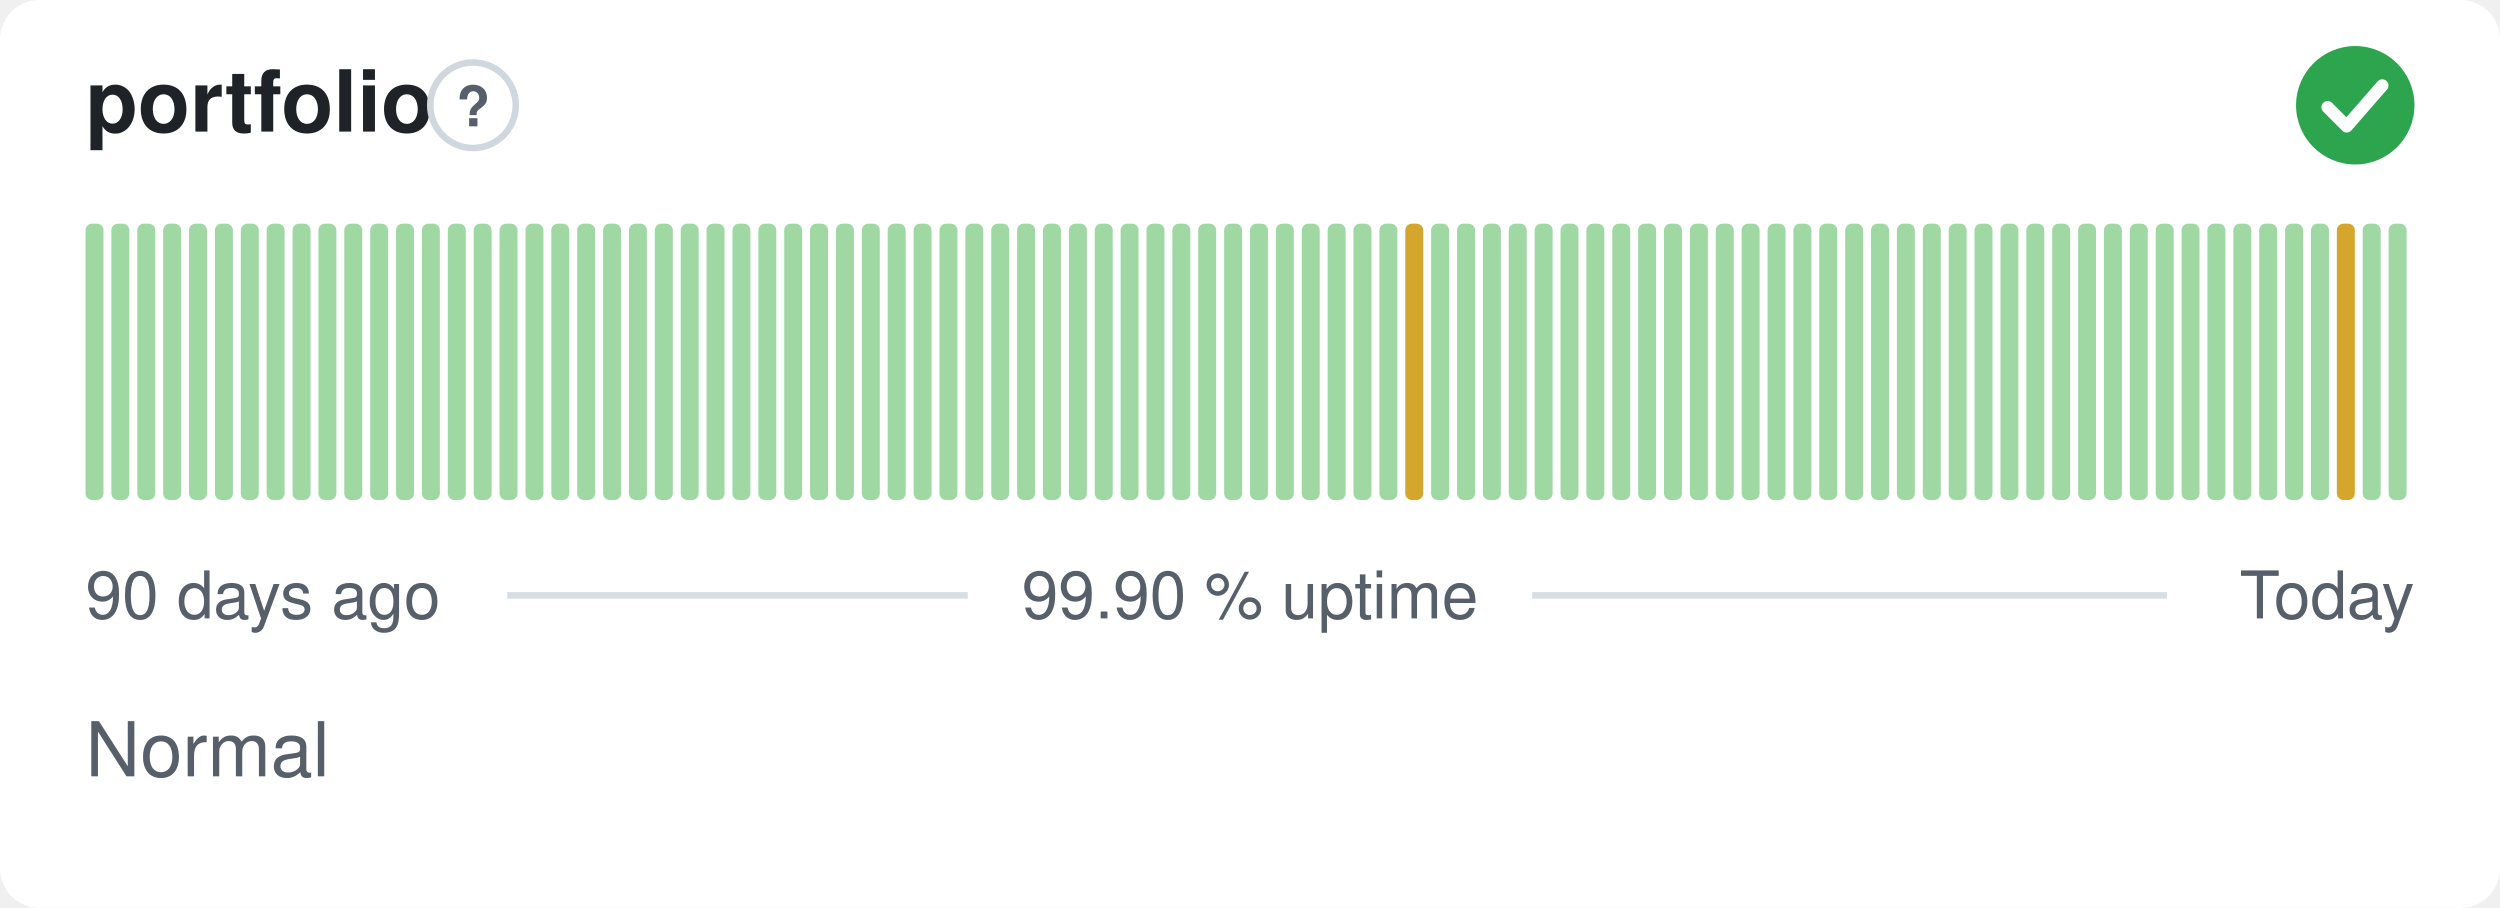
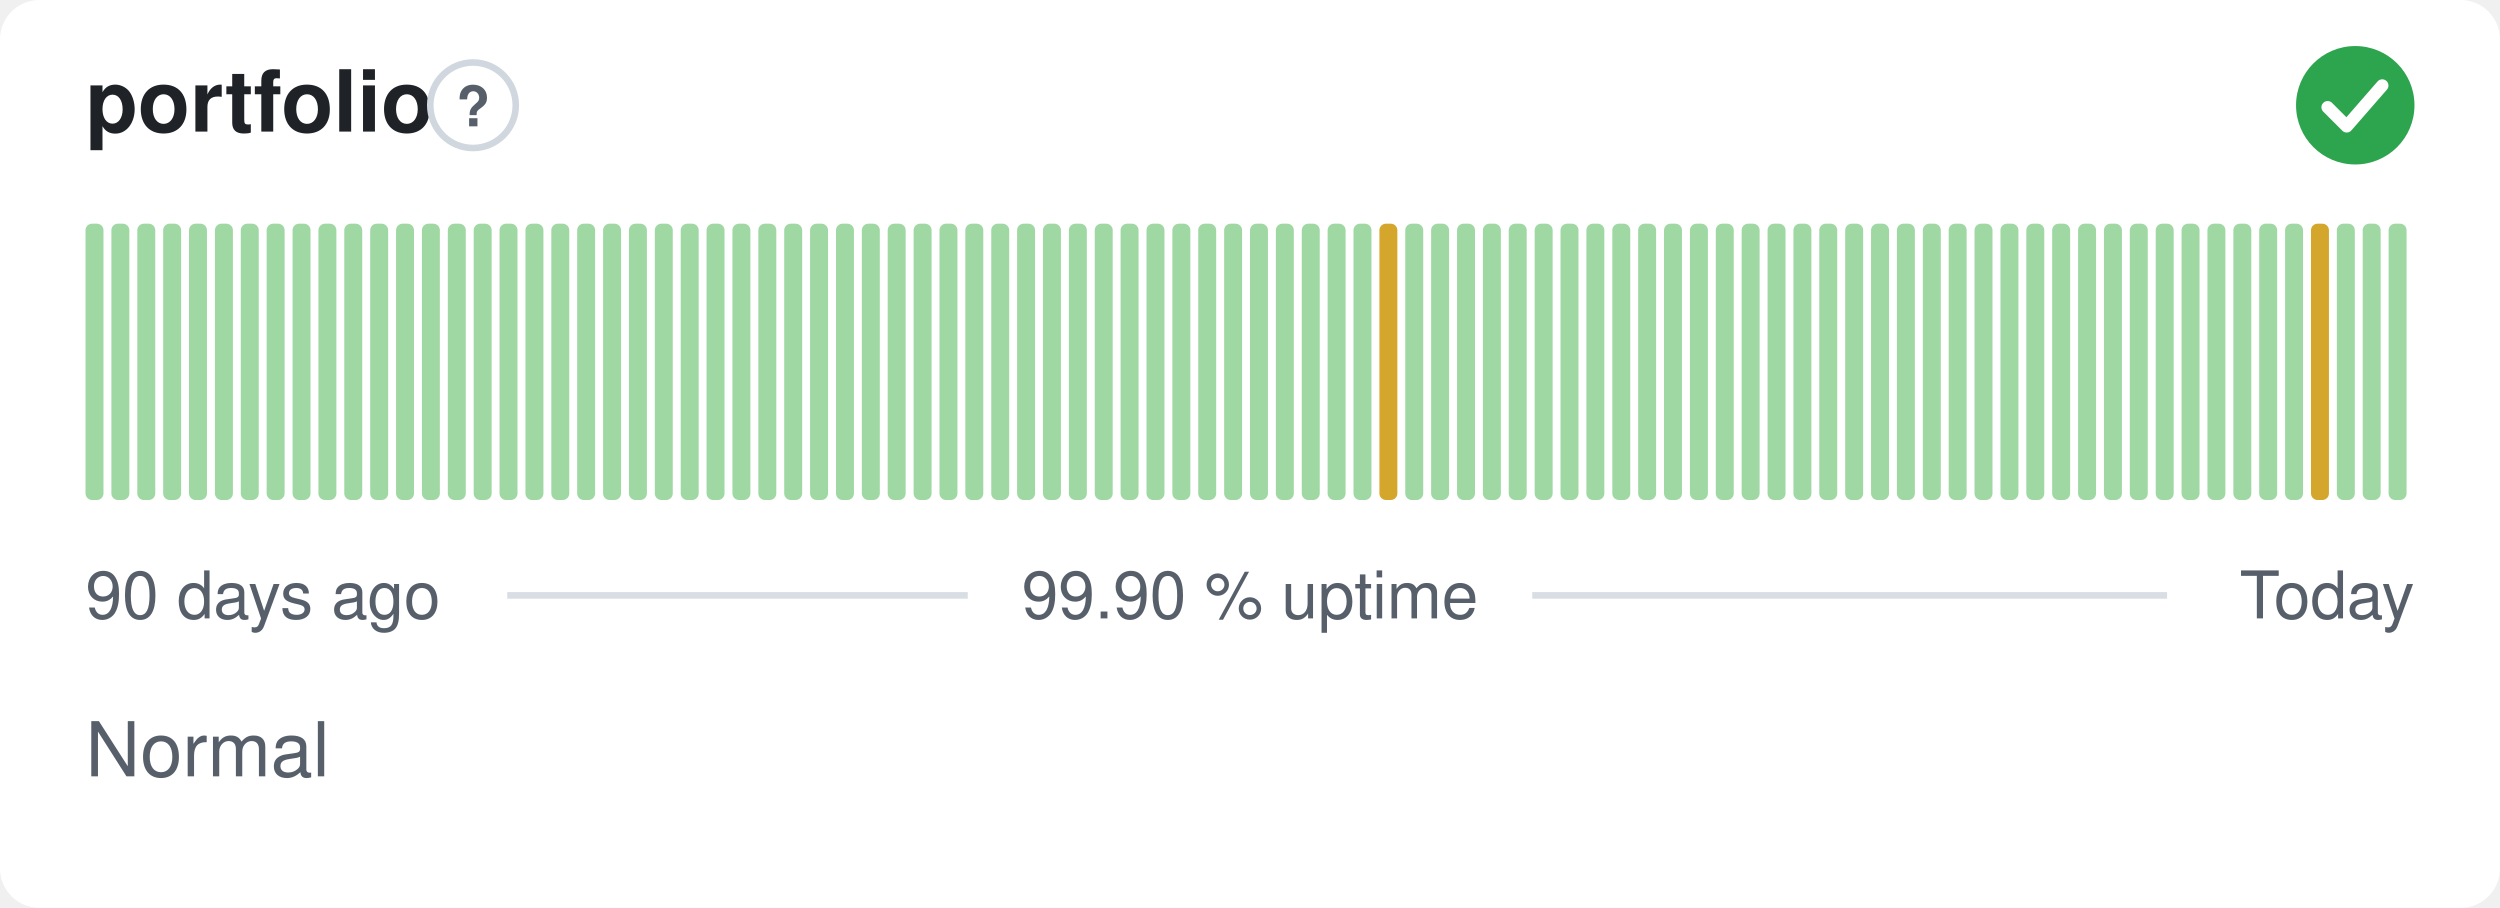
<svg xmlns="http://www.w3.org/2000/svg" width="380" height="138" viewBox="0 0 380 138" role="img" aria-label="portfolio: Normal, 99.90 % uptime over the last 90 days" font-family="-apple-system,BlinkMacSystemFont,'Segoe UI',Helvetica,Arial,sans-serif">
  <style>
    @media (prefers-color-scheme: dark) {
      .bg { fill: #0d1117 }
      .title { fill: #e6edf3 }
      .muted { fill: #8b949e }
      .hint { stroke: #30363d }
      .rule { stroke: #30363d }
      .nodata { fill: #21262d }
    }
  </style>
  <rect class="bg" width="380" height="138" rx="6" fill="#ffffff" />
  <text class="title" x="13" y="20" font-size="13" font-weight="600" fill="#1f2328">portfolio</text>
  <circle class="hint" cx="71.9" cy="16" r="6.5" fill="none" stroke="#d0d7de" stroke-width="1" />
  <text class="muted" x="71.9" y="19.2" text-anchor="middle" font-size="8.5" font-weight="700" fill="#57606a">?</text>
  <circle cx="358" cy="16" r="9" fill="#2da44e" />
  <path d="M353.80 16.30l2.90 2.90 5.40 -6.20" fill="none" stroke="#fff" stroke-width="1.89" stroke-linecap="round" stroke-linejoin="round" />
  <rect x="13.00" y="34.00" width="2.73" height="42.00" rx="1" fill="#9fd8a3" />
  <rect x="16.93" y="34.00" width="2.73" height="42.00" rx="1" fill="#9fd8a3" />
  <rect x="20.87" y="34.00" width="2.73" height="42.00" rx="1" fill="#9fd8a3" />
  <rect x="24.80" y="34.00" width="2.73" height="42.00" rx="1" fill="#9fd8a3" />
  <rect x="28.73" y="34.00" width="2.73" height="42.00" rx="1" fill="#9fd8a3" />
  <rect x="32.67" y="34.00" width="2.73" height="42.00" rx="1" fill="#9fd8a3" />
  <rect x="36.60" y="34.00" width="2.73" height="42.00" rx="1" fill="#9fd8a3" />
  <rect x="40.53" y="34.00" width="2.73" height="42.00" rx="1" fill="#9fd8a3" />
  <rect x="44.47" y="34.00" width="2.73" height="42.00" rx="1" fill="#9fd8a3" />
  <rect x="48.40" y="34.00" width="2.73" height="42.00" rx="1" fill="#9fd8a3" />
  <rect x="52.33" y="34.00" width="2.73" height="42.00" rx="1" fill="#9fd8a3" />
  <rect x="56.27" y="34.00" width="2.73" height="42.00" rx="1" fill="#9fd8a3" />
  <rect x="60.20" y="34.00" width="2.73" height="42.00" rx="1" fill="#9fd8a3" />
  <rect x="64.13" y="34.00" width="2.73" height="42.00" rx="1" fill="#9fd8a3" />
  <rect x="68.07" y="34.00" width="2.73" height="42.00" rx="1" fill="#9fd8a3" />
  <rect x="72.00" y="34.00" width="2.73" height="42.00" rx="1" fill="#9fd8a3" />
  <rect x="75.93" y="34.00" width="2.73" height="42.00" rx="1" fill="#9fd8a3" />
  <rect x="79.87" y="34.00" width="2.73" height="42.00" rx="1" fill="#9fd8a3" />
  <rect x="83.80" y="34.00" width="2.73" height="42.00" rx="1" fill="#9fd8a3" />
  <rect x="87.73" y="34.00" width="2.73" height="42.00" rx="1" fill="#9fd8a3" />
  <rect x="91.67" y="34.00" width="2.73" height="42.00" rx="1" fill="#9fd8a3" />
  <rect x="95.60" y="34.00" width="2.73" height="42.00" rx="1" fill="#9fd8a3" />
  <rect x="99.53" y="34.00" width="2.73" height="42.00" rx="1" fill="#9fd8a3" />
  <rect x="103.47" y="34.00" width="2.73" height="42.00" rx="1" fill="#9fd8a3" />
  <rect x="107.40" y="34.00" width="2.73" height="42.00" rx="1" fill="#9fd8a3" />
  <rect x="111.33" y="34.00" width="2.73" height="42.00" rx="1" fill="#9fd8a3" />
  <rect x="115.27" y="34.00" width="2.73" height="42.00" rx="1" fill="#9fd8a3" />
  <rect x="119.20" y="34.00" width="2.73" height="42.00" rx="1" fill="#9fd8a3" />
  <rect x="123.13" y="34.00" width="2.73" height="42.00" rx="1" fill="#9fd8a3" />
  <rect x="127.07" y="34.00" width="2.73" height="42.00" rx="1" fill="#9fd8a3" />
  <rect x="131.00" y="34.00" width="2.73" height="42.00" rx="1" fill="#9fd8a3" />
  <rect x="134.93" y="34.00" width="2.73" height="42.00" rx="1" fill="#9fd8a3" />
  <rect x="138.87" y="34.00" width="2.73" height="42.00" rx="1" fill="#9fd8a3" />
  <rect x="142.80" y="34.00" width="2.73" height="42.00" rx="1" fill="#9fd8a3" />
  <rect x="146.73" y="34.00" width="2.73" height="42.00" rx="1" fill="#9fd8a3" />
  <rect x="150.67" y="34.00" width="2.73" height="42.00" rx="1" fill="#9fd8a3" />
  <rect x="154.60" y="34.00" width="2.73" height="42.00" rx="1" fill="#9fd8a3" />
  <rect x="158.53" y="34.00" width="2.73" height="42.00" rx="1" fill="#9fd8a3" />
  <rect x="162.47" y="34.00" width="2.73" height="42.00" rx="1" fill="#9fd8a3" />
  <rect x="166.40" y="34.00" width="2.73" height="42.00" rx="1" fill="#9fd8a3" />
  <rect x="170.33" y="34.00" width="2.73" height="42.00" rx="1" fill="#9fd8a3" />
  <rect x="174.27" y="34.00" width="2.73" height="42.00" rx="1" fill="#9fd8a3" />
  <rect x="178.20" y="34.00" width="2.73" height="42.00" rx="1" fill="#9fd8a3" />
  <rect x="182.13" y="34.00" width="2.73" height="42.00" rx="1" fill="#9fd8a3" />
  <rect x="186.07" y="34.00" width="2.73" height="42.00" rx="1" fill="#9fd8a3" />
  <rect x="190.00" y="34.00" width="2.73" height="42.00" rx="1" fill="#9fd8a3" />
  <rect x="193.93" y="34.00" width="2.73" height="42.00" rx="1" fill="#9fd8a3" />
  <rect x="197.87" y="34.00" width="2.73" height="42.00" rx="1" fill="#9fd8a3" />
  <rect x="201.80" y="34.00" width="2.73" height="42.00" rx="1" fill="#9fd8a3" />
  <rect x="205.73" y="34.00" width="2.73" height="42.00" rx="1" fill="#9fd8a3" />
-   <rect x="209.67" y="34.00" width="2.73" height="42.00" rx="1" fill="#9fd8a3" />
-   <rect x="213.60" y="34.00" width="2.73" height="42.00" rx="1" fill="#d4a72c" />
+   <rect x="209.67" y="34.00" width="2.73" height="42.00" rx="1" fill="#d4a72c" />
+   <rect x="213.60" y="34.00" width="2.73" height="42.00" rx="1" fill="#9fd8a3" />
  <rect x="217.53" y="34.00" width="2.73" height="42.00" rx="1" fill="#9fd8a3" />
  <rect x="221.47" y="34.00" width="2.73" height="42.00" rx="1" fill="#9fd8a3" />
  <rect x="225.40" y="34.00" width="2.73" height="42.00" rx="1" fill="#9fd8a3" />
  <rect x="229.33" y="34.00" width="2.73" height="42.00" rx="1" fill="#9fd8a3" />
  <rect x="233.27" y="34.00" width="2.73" height="42.00" rx="1" fill="#9fd8a3" />
  <rect x="237.20" y="34.00" width="2.73" height="42.00" rx="1" fill="#9fd8a3" />
  <rect x="241.13" y="34.00" width="2.73" height="42.00" rx="1" fill="#9fd8a3" />
  <rect x="245.07" y="34.00" width="2.73" height="42.00" rx="1" fill="#9fd8a3" />
  <rect x="249.00" y="34.00" width="2.73" height="42.00" rx="1" fill="#9fd8a3" />
  <rect x="252.93" y="34.00" width="2.73" height="42.00" rx="1" fill="#9fd8a3" />
  <rect x="256.87" y="34.00" width="2.73" height="42.00" rx="1" fill="#9fd8a3" />
  <rect x="260.80" y="34.00" width="2.73" height="42.00" rx="1" fill="#9fd8a3" />
  <rect x="264.73" y="34.00" width="2.73" height="42.00" rx="1" fill="#9fd8a3" />
  <rect x="268.67" y="34.00" width="2.73" height="42.00" rx="1" fill="#9fd8a3" />
  <rect x="272.60" y="34.00" width="2.73" height="42.00" rx="1" fill="#9fd8a3" />
  <rect x="276.53" y="34.00" width="2.73" height="42.00" rx="1" fill="#9fd8a3" />
  <rect x="280.47" y="34.00" width="2.73" height="42.00" rx="1" fill="#9fd8a3" />
  <rect x="284.40" y="34.00" width="2.73" height="42.00" rx="1" fill="#9fd8a3" />
  <rect x="288.33" y="34.00" width="2.73" height="42.00" rx="1" fill="#9fd8a3" />
  <rect x="292.27" y="34.00" width="2.73" height="42.00" rx="1" fill="#9fd8a3" />
  <rect x="296.20" y="34.00" width="2.73" height="42.00" rx="1" fill="#9fd8a3" />
  <rect x="300.13" y="34.00" width="2.73" height="42.00" rx="1" fill="#9fd8a3" />
  <rect x="304.07" y="34.00" width="2.73" height="42.00" rx="1" fill="#9fd8a3" />
  <rect x="308.00" y="34.00" width="2.73" height="42.00" rx="1" fill="#9fd8a3" />
  <rect x="311.93" y="34.00" width="2.73" height="42.00" rx="1" fill="#9fd8a3" />
  <rect x="315.87" y="34.00" width="2.73" height="42.00" rx="1" fill="#9fd8a3" />
  <rect x="319.80" y="34.00" width="2.73" height="42.00" rx="1" fill="#9fd8a3" />
  <rect x="323.73" y="34.00" width="2.73" height="42.00" rx="1" fill="#9fd8a3" />
  <rect x="327.67" y="34.00" width="2.73" height="42.00" rx="1" fill="#9fd8a3" />
  <rect x="331.60" y="34.00" width="2.73" height="42.00" rx="1" fill="#9fd8a3" />
  <rect x="335.53" y="34.00" width="2.73" height="42.00" rx="1" fill="#9fd8a3" />
  <rect x="339.47" y="34.00" width="2.73" height="42.00" rx="1" fill="#9fd8a3" />
  <rect x="343.40" y="34.00" width="2.73" height="42.00" rx="1" fill="#9fd8a3" />
  <rect x="347.33" y="34.00" width="2.73" height="42.00" rx="1" fill="#9fd8a3" />
-   <rect x="351.27" y="34.00" width="2.73" height="42.00" rx="1" fill="#9fd8a3" />
-   <rect x="355.20" y="34.00" width="2.73" height="42.00" rx="1" fill="#d4a72c" />
+   <rect x="351.27" y="34.00" width="2.73" height="42.00" rx="1" fill="#d4a72c" />
+   <rect x="355.20" y="34.00" width="2.73" height="42.00" rx="1" fill="#9fd8a3" />
  <rect x="359.13" y="34.00" width="2.73" height="42.00" rx="1" fill="#9fd8a3" />
  <rect x="363.07" y="34.00" width="2.73" height="42.00" rx="1" fill="#9fd8a3" />
  <text class="muted" x="13" y="94" font-size="10" fill="#57606a">90 days ago</text>
  <text class="muted" x="190" y="94" text-anchor="middle" font-size="10" fill="#57606a">99.90 % uptime</text>
  <text class="muted" x="367" y="94" text-anchor="end" font-size="10" fill="#57606a">Today</text>
  <line class="rule" x1="77.1" y1="90.5" x2="147.1" y2="90.5" stroke="#d8dee4" stroke-width="1" />
  <line class="rule" x1="232.9" y1="90.5" x2="329.4" y2="90.5" stroke="#d8dee4" stroke-width="1" />
  <text class="muted" x="13" y="118" font-size="11.5" fill="#57606a">Normal</text>
</svg>
